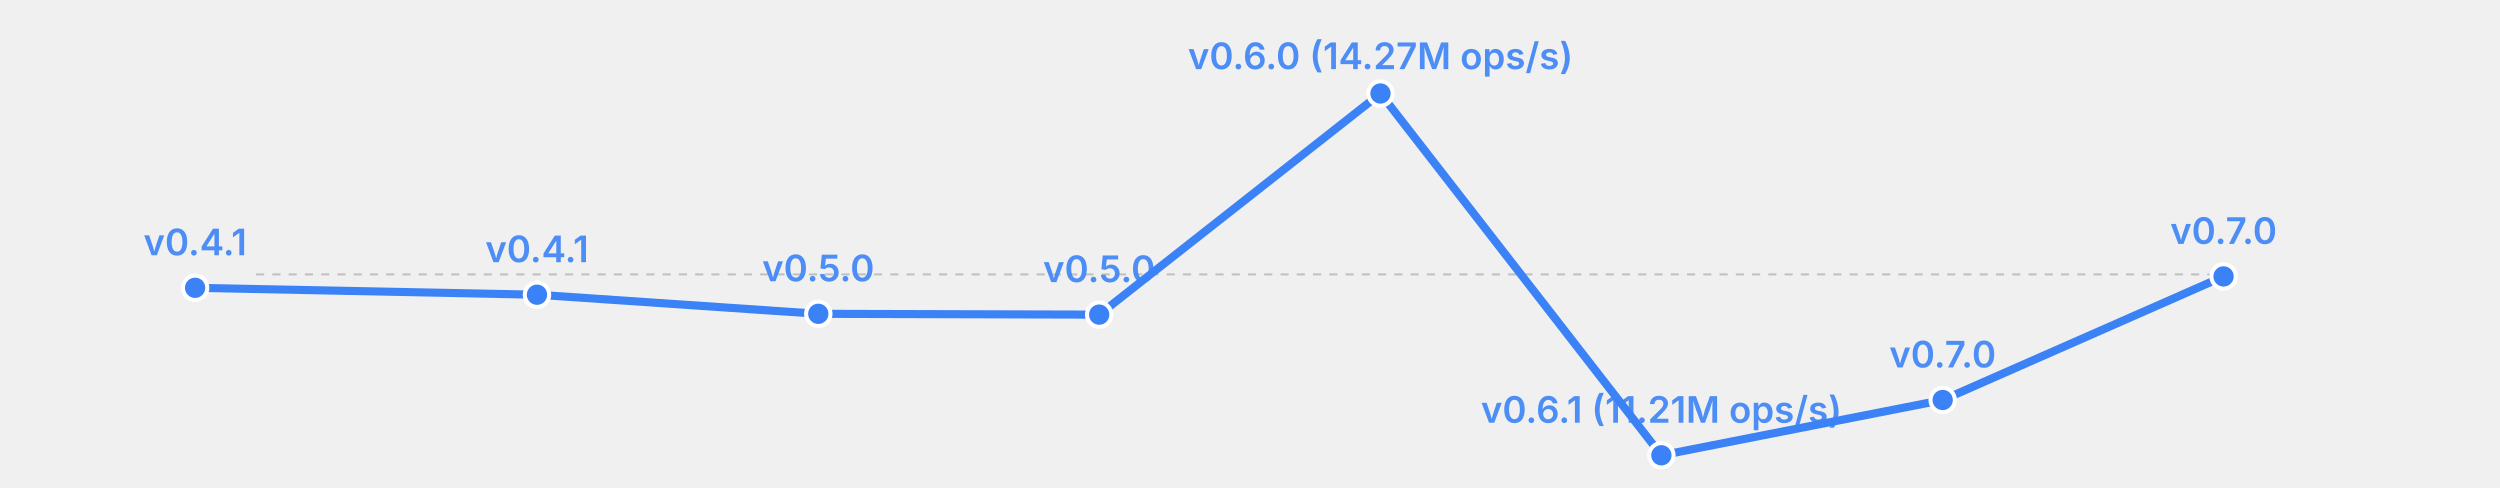
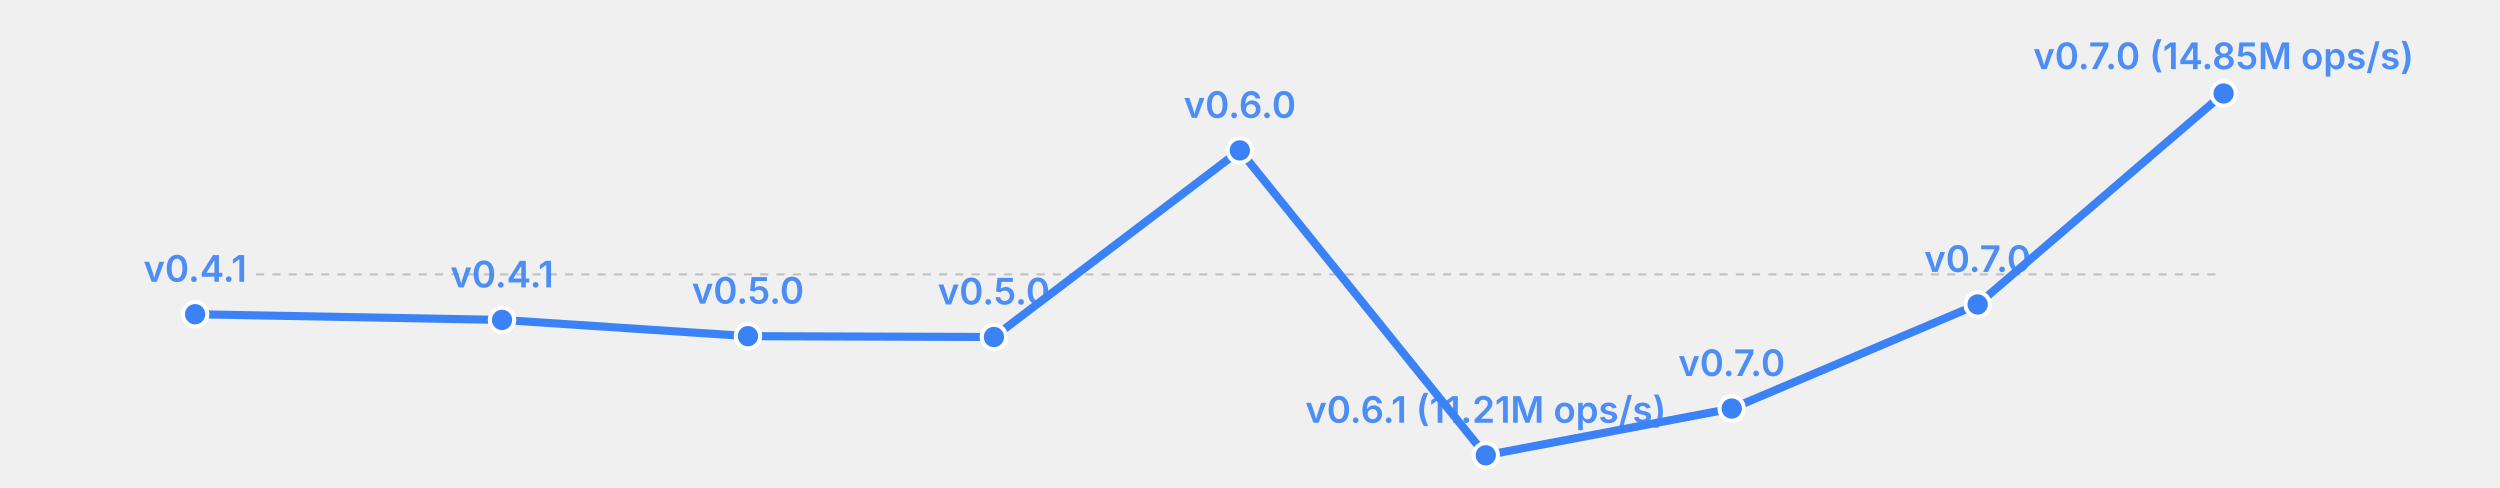
<svg xmlns="http://www.w3.org/2000/svg" width="615" height="120" viewBox="0 0 615 120">
  <rect width="615" height="120" fill="transparent" />
  <line x1="63" y1="67.5" x2="547" y2="67.5" stroke="currentColor" stroke-width="0.5" opacity="0.2" stroke-dasharray="2,2" />
-   <polyline fill="none" stroke="#3b82f6" stroke-width="2" points="48.0,70.8 132.1,72.5 201.3,77.2 270.4,77.4 339.6,23.0 408.7,112.0 477.9,98.4 547.0,68.0" stroke-linecap="round" stroke-linejoin="round" />
-   <circle cx="48.0" cy="70.8" r="3" fill="#3b82f6" stroke="white" stroke-width="1" />
-   <text x="48.0" y="62.8" font-size="9" fill="#3b82f6" text-anchor="middle" font-family="system-ui, -apple-system, sans-serif" font-weight="600" opacity="0.9">v0.4.1</text>
-   <circle cx="132.1" cy="72.5" r="3" fill="#3b82f6" stroke="white" stroke-width="1" />
-   <text x="132.1" y="64.5" font-size="9" fill="#3b82f6" text-anchor="middle" font-family="system-ui, -apple-system, sans-serif" font-weight="600" opacity="0.9">v0.4.1</text>
-   <circle cx="201.3" cy="77.2" r="3" fill="#3b82f6" stroke="white" stroke-width="1" />
-   <text x="201.3" y="69.2" font-size="9" fill="#3b82f6" text-anchor="middle" font-family="system-ui, -apple-system, sans-serif" font-weight="600" opacity="0.9">v0.5.0</text>
-   <circle cx="270.4" cy="77.4" r="3" fill="#3b82f6" stroke="white" stroke-width="1" />
-   <text x="270.4" y="69.4" font-size="9" fill="#3b82f6" text-anchor="middle" font-family="system-ui, -apple-system, sans-serif" font-weight="600" opacity="0.9">v0.5.0</text>
-   <circle cx="339.6" cy="23.0" r="3" fill="#3b82f6" stroke="white" stroke-width="1" />
-   <text x="339.6" y="17.0" font-size="9" fill="#3b82f6" text-anchor="middle" font-family="system-ui, -apple-system, sans-serif" font-weight="600" opacity="0.9">v0.6.0 (14.27M ops/s)</text>
-   <circle cx="408.7" cy="112.0" r="3" fill="#3b82f6" stroke="white" stroke-width="1" />
-   <text x="408.7" y="104.0" font-size="9" fill="#3b82f6" text-anchor="middle" font-family="system-ui, -apple-system, sans-serif" font-weight="600" opacity="0.9">v0.6.1 (11.21M ops/s)</text>
-   <circle cx="477.9" cy="98.4" r="3" fill="#3b82f6" stroke="white" stroke-width="1" />
-   <text x="477.9" y="90.4" font-size="9" fill="#3b82f6" text-anchor="middle" font-family="system-ui, -apple-system, sans-serif" font-weight="600" opacity="0.9">v0.7.0</text>
-   <circle cx="547.0" cy="68.0" r="3" fill="#3b82f6" stroke="white" stroke-width="1" />
-   <text x="547.0" y="60.0" font-size="9" fill="#3b82f6" text-anchor="middle" font-family="system-ui, -apple-system, sans-serif" font-weight="600" opacity="0.9">v0.7.0</text>
+   <polyline fill="none" stroke="#3b82f6" stroke-width="2" points="48.0,77.3 123.5,78.7 184.0,82.7 244.5,82.9 305.0,37.0 365.5,112.0 426.0,100.5 486.5,74.9 547.0,23.0" stroke-linecap="round" stroke-linejoin="round" />
+   <circle cx="48.0" cy="77.3" r="3" fill="#3b82f6" stroke="white" stroke-width="1" />
+   <text x="48.0" y="69.3" font-size="9" fill="#3b82f6" text-anchor="middle" font-family="system-ui, -apple-system, sans-serif" font-weight="600" opacity="0.9">v0.4.1</text>
+   <circle cx="123.5" cy="78.7" r="3" fill="#3b82f6" stroke="white" stroke-width="1" />
+   <text x="123.5" y="70.7" font-size="9" fill="#3b82f6" text-anchor="middle" font-family="system-ui, -apple-system, sans-serif" font-weight="600" opacity="0.9">v0.4.1</text>
+   <circle cx="184.0" cy="82.7" r="3" fill="#3b82f6" stroke="white" stroke-width="1" />
+   <text x="184.0" y="74.7" font-size="9" fill="#3b82f6" text-anchor="middle" font-family="system-ui, -apple-system, sans-serif" font-weight="600" opacity="0.9">v0.5.0</text>
+   <circle cx="244.5" cy="82.9" r="3" fill="#3b82f6" stroke="white" stroke-width="1" />
+   <text x="244.5" y="74.9" font-size="9" fill="#3b82f6" text-anchor="middle" font-family="system-ui, -apple-system, sans-serif" font-weight="600" opacity="0.9">v0.5.0</text>
+   <circle cx="305.0" cy="37.0" r="3" fill="#3b82f6" stroke="white" stroke-width="1" />
+   <text x="305.0" y="29.0" font-size="9" fill="#3b82f6" text-anchor="middle" font-family="system-ui, -apple-system, sans-serif" font-weight="600" opacity="0.9">v0.6.0</text>
+   <circle cx="365.5" cy="112.0" r="3" fill="#3b82f6" stroke="white" stroke-width="1" />
+   <text x="365.5" y="104.0" font-size="9" fill="#3b82f6" text-anchor="middle" font-family="system-ui, -apple-system, sans-serif" font-weight="600" opacity="0.9">v0.6.1 (11.21M ops/s)</text>
+   <circle cx="426.0" cy="100.5" r="3" fill="#3b82f6" stroke="white" stroke-width="1" />
+   <text x="426.0" y="92.5" font-size="9" fill="#3b82f6" text-anchor="middle" font-family="system-ui, -apple-system, sans-serif" font-weight="600" opacity="0.9">v0.7.0</text>
+   <circle cx="486.5" cy="74.9" r="3" fill="#3b82f6" stroke="white" stroke-width="1" />
+   <text x="486.5" y="66.9" font-size="9" fill="#3b82f6" text-anchor="middle" font-family="system-ui, -apple-system, sans-serif" font-weight="600" opacity="0.9">v0.7.0</text>
+   <circle cx="547.0" cy="23.0" r="3" fill="#3b82f6" stroke="white" stroke-width="1" />
+   <text x="547.0" y="17.0" font-size="9" fill="#3b82f6" text-anchor="middle" font-family="system-ui, -apple-system, sans-serif" font-weight="600" opacity="0.9">v0.7.0 (14.85M ops/s)</text>
</svg>
